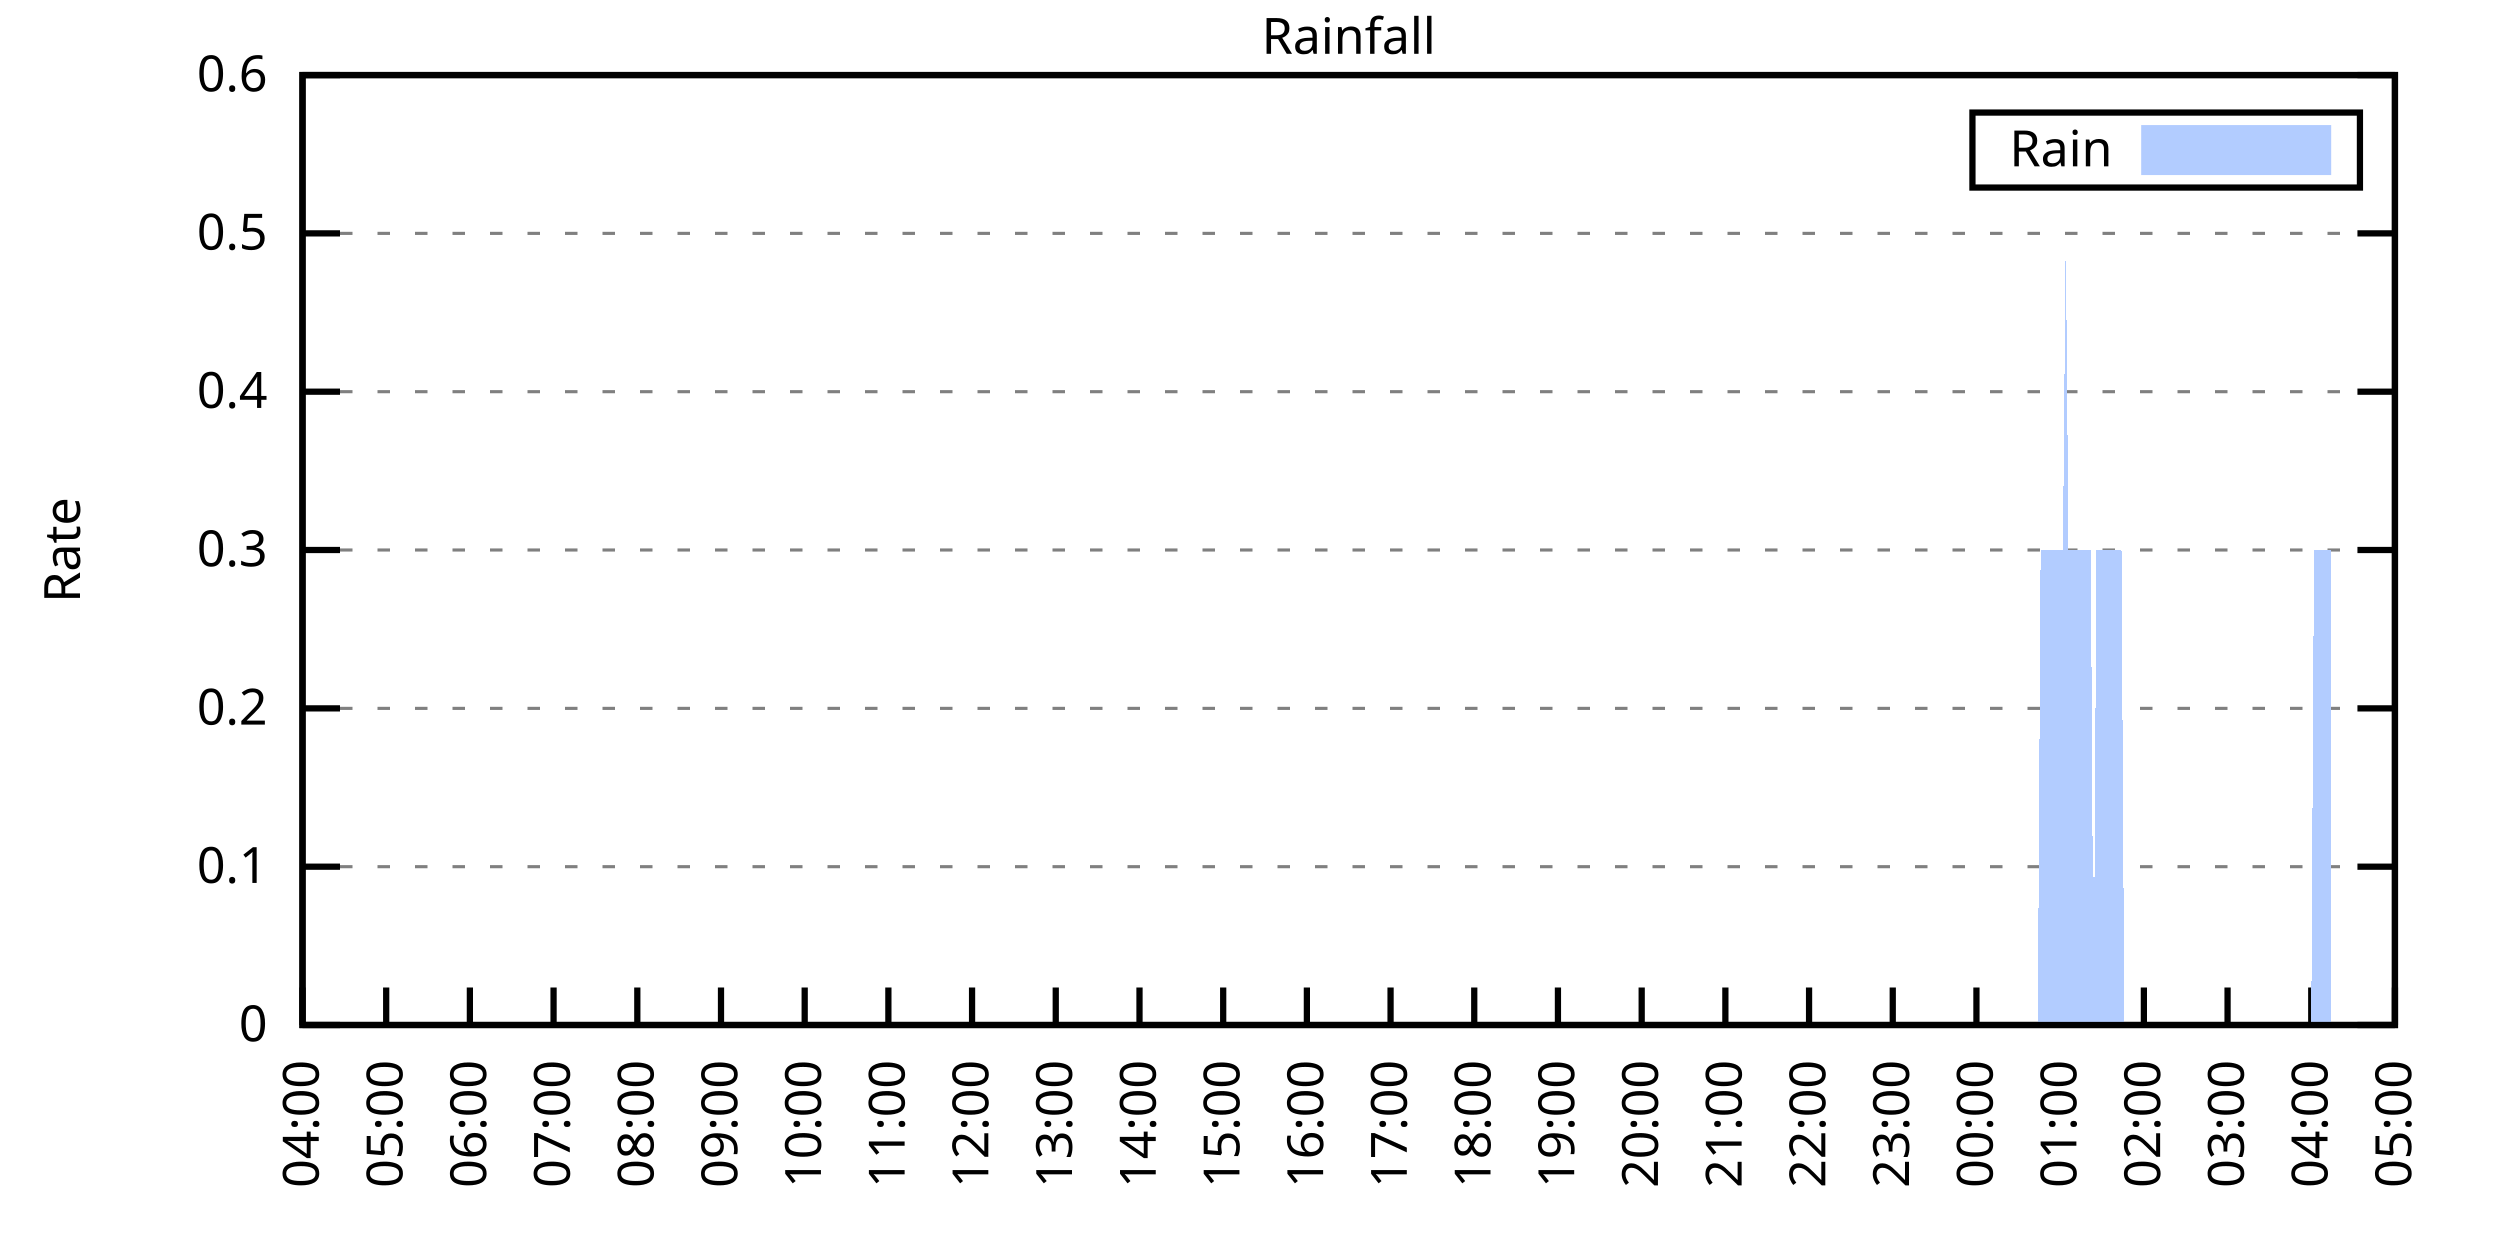
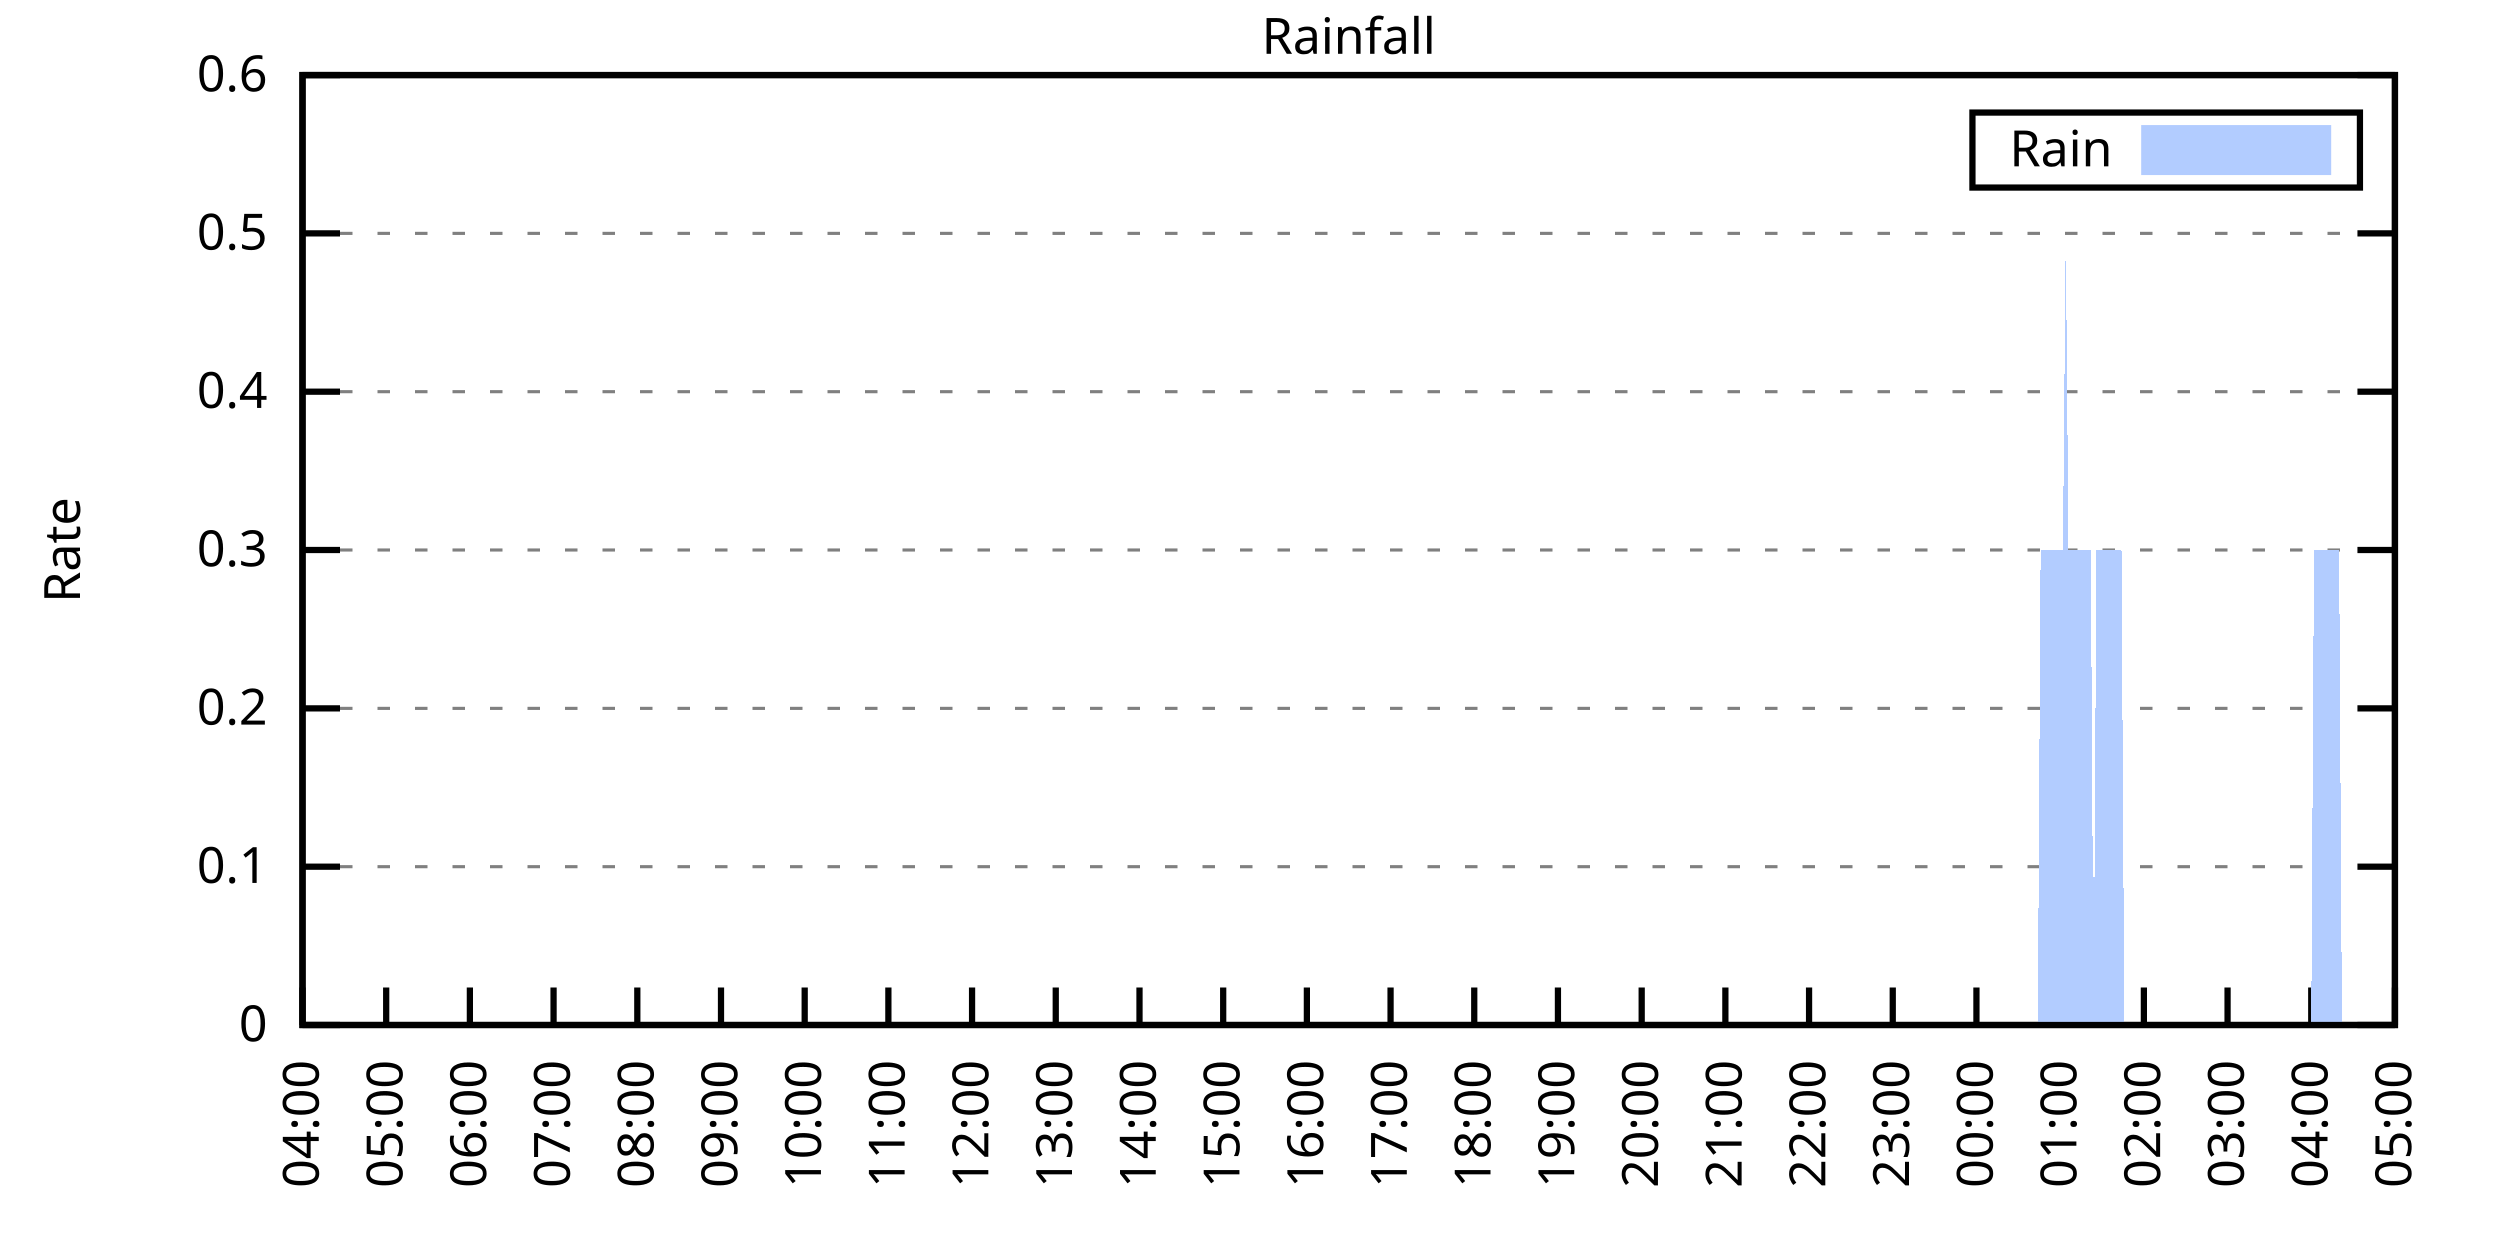
<svg xmlns="http://www.w3.org/2000/svg" xmlns:xlink="http://www.w3.org/1999/xlink" width="400" height="200" viewBox="0 0 400 200">
  <g id="gnuplot_canvas">
    <rect x="0" y="0" width="400" height="200" fill="none" />
    <defs>
      <circle id="gpDot" r="0.5" stroke-width="0.5" stroke="currentColor" />
      <path id="gpPt0" stroke-width="0.333" stroke="currentColor" d="M-1,0 h2 M0,-1 v2" />
      <path id="gpPt1" stroke-width="0.333" stroke="currentColor" d="M-1,-1 L1,1 M1,-1 L-1,1" />
      <path id="gpPt2" stroke-width="0.333" stroke="currentColor" d="M-1,0 L1,0 M0,-1 L0,1 M-1,-1 L1,1 M-1,1 L1,-1" />
      <rect id="gpPt3" stroke-width="0.333" stroke="currentColor" x="-1" y="-1" width="2" height="2" />
      <rect id="gpPt4" stroke-width="0.333" stroke="currentColor" fill="currentColor" x="-1" y="-1" width="2" height="2" />
      <circle id="gpPt5" stroke-width="0.333" stroke="currentColor" cx="0" cy="0" r="1" />
      <use xlink:href="#gpPt5" id="gpPt6" fill="currentColor" stroke="none" />
      <path id="gpPt7" stroke-width="0.333" stroke="currentColor" d="M0,-1.33 L-1.33,0.67 L1.33,0.67 z" />
      <use xlink:href="#gpPt7" id="gpPt8" fill="currentColor" stroke="none" />
      <use xlink:href="#gpPt7" id="gpPt9" stroke="currentColor" transform="rotate(180)" />
      <use xlink:href="#gpPt9" id="gpPt10" fill="currentColor" stroke="none" />
      <use xlink:href="#gpPt3" id="gpPt11" stroke="currentColor" transform="rotate(45)" />
      <use xlink:href="#gpPt11" id="gpPt12" fill="currentColor" stroke="none" />
      <path id="gpPt13" stroke-width="0.333" stroke="currentColor" d="M0,1.330 L1.265,0.411 L0.782,-1.067 L-0.782,-1.076 L-1.265,0.411 z" />
      <use xlink:href="#gpPt13" id="gpPt14" fill="currentColor" stroke="none" />
      <filter id="textbox" filterUnits="objectBoundingBox" x="0" y="0" height="1" width="1">
        <feFlood flood-color="white" flood-opacity="1" result="bgnd" />
        <feComposite in="SourceGraphic" in2="bgnd" operator="atop" />
      </filter>
      <filter id="greybox" filterUnits="objectBoundingBox" x="0" y="0" height="1" width="1">
        <feFlood flood-color="lightgrey" flood-opacity="1" result="grey" />
        <feComposite in="SourceGraphic" in2="grey" operator="atop" />
      </filter>
    </defs>
    <g fill="none" color="white" stroke="currentColor" stroke-width="1.00" stroke-linecap="butt" stroke-linejoin="miter">
</g>
    <g fill="none" color="black" stroke="currentColor" stroke-width="1.00" stroke-linecap="butt" stroke-linejoin="miter">
      <g stroke="none" shape-rendering="crispEdges">
        <polygon fill="rgb(255, 255, 255)" points="48.40,164.00 383.18,164.00 383.18,12.02 48.40,12.02 " />
      </g>
    </g>
    <g fill="none" color="black" stroke="currentColor" stroke-width="1.00" stroke-linecap="butt" stroke-linejoin="miter">
</g>
    <g fill="none" color="black" stroke="black" stroke-width="0.50" stroke-linecap="butt" stroke-linejoin="miter">
</g>
    <g fill="none" color="gray" stroke="currentColor" stroke-width="0.50" stroke-linecap="butt" stroke-linejoin="miter">
      <path stroke="gray" stroke-dasharray="2,4" class="gridline" d="M48.40,164.00 L383.19,164.00  " />
    </g>
    <g fill="none" color="gray" stroke="gray" stroke-width="1.00" stroke-linecap="butt" stroke-linejoin="miter">
</g>
    <g fill="none" color="black" stroke="currentColor" stroke-width="1.00" stroke-linecap="butt" stroke-linejoin="miter">
      <path stroke="black" d="M48.40,164.00 L54.40,164.00 M383.19,164.00 L377.19,164.00  " />
      <g transform="translate(42.80,166.60)" stroke="none" fill="black" font-family="Sans" font-size="8.00" text-anchor="end">
        <text>
          <tspan font-family="Sans"> 0</tspan>
        </text>
      </g>
    </g>
    <g fill="none" color="black" stroke="currentColor" stroke-width="1.00" stroke-linecap="butt" stroke-linejoin="miter">
</g>
    <g fill="none" color="black" stroke="black" stroke-width="0.50" stroke-linecap="butt" stroke-linejoin="miter">
</g>
    <g fill="none" color="gray" stroke="currentColor" stroke-width="0.50" stroke-linecap="butt" stroke-linejoin="miter">
      <path stroke="gray" stroke-dasharray="2,4" class="gridline" d="M48.40,138.67 L383.19,138.67  " />
    </g>
    <g fill="none" color="gray" stroke="gray" stroke-width="1.00" stroke-linecap="butt" stroke-linejoin="miter">
</g>
    <g fill="none" color="black" stroke="currentColor" stroke-width="1.00" stroke-linecap="butt" stroke-linejoin="miter">
      <path stroke="black" d="M48.40,138.67 L54.40,138.67 M383.19,138.67 L377.19,138.67  " />
      <g transform="translate(42.80,141.27)" stroke="none" fill="black" font-family="Sans" font-size="8.00" text-anchor="end">
        <text>
          <tspan font-family="Sans"> 0.1</tspan>
        </text>
      </g>
    </g>
    <g fill="none" color="black" stroke="currentColor" stroke-width="1.00" stroke-linecap="butt" stroke-linejoin="miter">
</g>
    <g fill="none" color="black" stroke="black" stroke-width="0.50" stroke-linecap="butt" stroke-linejoin="miter">
</g>
    <g fill="none" color="gray" stroke="currentColor" stroke-width="0.50" stroke-linecap="butt" stroke-linejoin="miter">
      <path stroke="gray" stroke-dasharray="2,4" class="gridline" d="M48.40,113.34 L383.19,113.34  " />
    </g>
    <g fill="none" color="gray" stroke="gray" stroke-width="1.00" stroke-linecap="butt" stroke-linejoin="miter">
</g>
    <g fill="none" color="black" stroke="currentColor" stroke-width="1.00" stroke-linecap="butt" stroke-linejoin="miter">
      <path stroke="black" d="M48.40,113.34 L54.40,113.34 M383.19,113.34 L377.19,113.34  " />
      <g transform="translate(42.80,115.94)" stroke="none" fill="black" font-family="Sans" font-size="8.00" text-anchor="end">
        <text>
          <tspan font-family="Sans"> 0.2</tspan>
        </text>
      </g>
    </g>
    <g fill="none" color="black" stroke="currentColor" stroke-width="1.00" stroke-linecap="butt" stroke-linejoin="miter">
</g>
    <g fill="none" color="black" stroke="black" stroke-width="0.50" stroke-linecap="butt" stroke-linejoin="miter">
</g>
    <g fill="none" color="gray" stroke="currentColor" stroke-width="0.50" stroke-linecap="butt" stroke-linejoin="miter">
      <path stroke="gray" stroke-dasharray="2,4" class="gridline" d="M48.40,88.00 L383.19,88.00  " />
    </g>
    <g fill="none" color="gray" stroke="gray" stroke-width="1.00" stroke-linecap="butt" stroke-linejoin="miter">
</g>
    <g fill="none" color="black" stroke="currentColor" stroke-width="1.00" stroke-linecap="butt" stroke-linejoin="miter">
      <path stroke="black" d="M48.40,88.00 L54.40,88.00 M383.19,88.00 L377.19,88.00  " />
      <g transform="translate(42.80,90.60)" stroke="none" fill="black" font-family="Sans" font-size="8.00" text-anchor="end">
        <text>
          <tspan font-family="Sans"> 0.3</tspan>
        </text>
      </g>
    </g>
    <g fill="none" color="black" stroke="currentColor" stroke-width="1.00" stroke-linecap="butt" stroke-linejoin="miter">
</g>
    <g fill="none" color="black" stroke="black" stroke-width="0.50" stroke-linecap="butt" stroke-linejoin="miter">
</g>
    <g fill="none" color="gray" stroke="currentColor" stroke-width="0.50" stroke-linecap="butt" stroke-linejoin="miter">
      <path stroke="gray" stroke-dasharray="2,4" class="gridline" d="M48.40,62.67 L383.19,62.67  " />
    </g>
    <g fill="none" color="gray" stroke="gray" stroke-width="1.00" stroke-linecap="butt" stroke-linejoin="miter">
</g>
    <g fill="none" color="black" stroke="currentColor" stroke-width="1.00" stroke-linecap="butt" stroke-linejoin="miter">
      <path stroke="black" d="M48.40,62.67 L54.40,62.67 M383.19,62.67 L377.19,62.67  " />
      <g transform="translate(42.80,65.27)" stroke="none" fill="black" font-family="Sans" font-size="8.00" text-anchor="end">
        <text>
          <tspan font-family="Sans"> 0.4</tspan>
        </text>
      </g>
    </g>
    <g fill="none" color="black" stroke="currentColor" stroke-width="1.00" stroke-linecap="butt" stroke-linejoin="miter">
</g>
    <g fill="none" color="black" stroke="black" stroke-width="0.50" stroke-linecap="butt" stroke-linejoin="miter">
</g>
    <g fill="none" color="gray" stroke="currentColor" stroke-width="0.50" stroke-linecap="butt" stroke-linejoin="miter">
      <path stroke="gray" stroke-dasharray="2,4" class="gridline" d="M48.40,37.34 L383.19,37.34  " />
    </g>
    <g fill="none" color="gray" stroke="gray" stroke-width="1.00" stroke-linecap="butt" stroke-linejoin="miter">
</g>
    <g fill="none" color="black" stroke="currentColor" stroke-width="1.00" stroke-linecap="butt" stroke-linejoin="miter">
      <path stroke="black" d="M48.40,37.34 L54.40,37.34 M383.19,37.34 L377.19,37.34  " />
      <g transform="translate(42.80,39.94)" stroke="none" fill="black" font-family="Sans" font-size="8.00" text-anchor="end">
        <text>
          <tspan font-family="Sans"> 0.5</tspan>
        </text>
      </g>
    </g>
    <g fill="none" color="black" stroke="currentColor" stroke-width="1.00" stroke-linecap="butt" stroke-linejoin="miter">
</g>
    <g fill="none" color="black" stroke="black" stroke-width="0.50" stroke-linecap="butt" stroke-linejoin="miter">
</g>
    <g fill="none" color="gray" stroke="currentColor" stroke-width="0.50" stroke-linecap="butt" stroke-linejoin="miter">
      <path stroke="gray" stroke-dasharray="2,4" class="gridline" d="M48.40,12.01 L383.19,12.01  " />
    </g>
    <g fill="none" color="gray" stroke="gray" stroke-width="1.00" stroke-linecap="butt" stroke-linejoin="miter">
</g>
    <g fill="none" color="black" stroke="currentColor" stroke-width="1.00" stroke-linecap="butt" stroke-linejoin="miter">
      <path stroke="black" d="M48.40,12.01 L54.40,12.01 M383.19,12.01 L377.19,12.01  " />
      <g transform="translate(42.80,14.61)" stroke="none" fill="black" font-family="Sans" font-size="8.00" text-anchor="end">
        <text>
          <tspan font-family="Sans"> 0.6</tspan>
        </text>
      </g>
    </g>
    <g fill="none" color="black" stroke="currentColor" stroke-width="1.00" stroke-linecap="butt" stroke-linejoin="miter">
      <path stroke="black" d="M48.40,164.00 L48.40,158.00  " />
      <g transform="translate(51.00,169.60) rotate(270.00)" stroke="none" fill="black" font-family="Sans" font-size="8.00" text-anchor="end">
        <text>
          <tspan font-family="Sans">04:00</tspan>
        </text>
      </g>
    </g>
    <g fill="none" color="black" stroke="currentColor" stroke-width="1.00" stroke-linecap="butt" stroke-linejoin="miter">
      <path stroke="black" d="M61.79,164.00 L61.79,158.00  " />
      <g transform="translate(64.39,169.60) rotate(270.00)" stroke="none" fill="black" font-family="Sans" font-size="8.00" text-anchor="end">
        <text>
          <tspan font-family="Sans">05:00</tspan>
        </text>
      </g>
    </g>
    <g fill="none" color="black" stroke="currentColor" stroke-width="1.00" stroke-linecap="butt" stroke-linejoin="miter">
      <path stroke="black" d="M75.18,164.00 L75.18,158.00  " />
      <g transform="translate(77.78,169.60) rotate(270.00)" stroke="none" fill="black" font-family="Sans" font-size="8.00" text-anchor="end">
        <text>
          <tspan font-family="Sans">06:00</tspan>
        </text>
      </g>
    </g>
    <g fill="none" color="black" stroke="currentColor" stroke-width="1.00" stroke-linecap="butt" stroke-linejoin="miter">
      <path stroke="black" d="M88.57,164.00 L88.57,158.00  " />
      <g transform="translate(91.17,169.60) rotate(270.00)" stroke="none" fill="black" font-family="Sans" font-size="8.00" text-anchor="end">
        <text>
          <tspan font-family="Sans">07:00</tspan>
        </text>
      </g>
    </g>
    <g fill="none" color="black" stroke="currentColor" stroke-width="1.00" stroke-linecap="butt" stroke-linejoin="miter">
      <path stroke="black" d="M101.97,164.00 L101.97,158.00  " />
      <g transform="translate(104.57,169.60) rotate(270.00)" stroke="none" fill="black" font-family="Sans" font-size="8.00" text-anchor="end">
        <text>
          <tspan font-family="Sans">08:00</tspan>
        </text>
      </g>
    </g>
    <g fill="none" color="black" stroke="currentColor" stroke-width="1.00" stroke-linecap="butt" stroke-linejoin="miter">
      <path stroke="black" d="M115.36,164.00 L115.36,158.00  " />
      <g transform="translate(117.96,169.60) rotate(270.00)" stroke="none" fill="black" font-family="Sans" font-size="8.00" text-anchor="end">
        <text>
          <tspan font-family="Sans">09:00</tspan>
        </text>
      </g>
    </g>
    <g fill="none" color="black" stroke="currentColor" stroke-width="1.00" stroke-linecap="butt" stroke-linejoin="miter">
      <path stroke="black" d="M128.75,164.00 L128.75,158.00  " />
      <g transform="translate(131.35,169.60) rotate(270.00)" stroke="none" fill="black" font-family="Sans" font-size="8.00" text-anchor="end">
        <text>
          <tspan font-family="Sans">10:00</tspan>
        </text>
      </g>
    </g>
    <g fill="none" color="black" stroke="currentColor" stroke-width="1.00" stroke-linecap="butt" stroke-linejoin="miter">
      <path stroke="black" d="M142.14,164.00 L142.14,158.00  " />
      <g transform="translate(144.74,169.60) rotate(270.00)" stroke="none" fill="black" font-family="Sans" font-size="8.00" text-anchor="end">
        <text>
          <tspan font-family="Sans">11:00</tspan>
        </text>
      </g>
    </g>
    <g fill="none" color="black" stroke="currentColor" stroke-width="1.00" stroke-linecap="butt" stroke-linejoin="miter">
      <path stroke="black" d="M155.53,164.00 L155.53,158.00  " />
      <g transform="translate(158.13,169.60) rotate(270.00)" stroke="none" fill="black" font-family="Sans" font-size="8.00" text-anchor="end">
        <text>
          <tspan font-family="Sans">12:00</tspan>
        </text>
      </g>
    </g>
    <g fill="none" color="black" stroke="currentColor" stroke-width="1.00" stroke-linecap="butt" stroke-linejoin="miter">
      <path stroke="black" d="M168.92,164.00 L168.92,158.00  " />
      <g transform="translate(171.52,169.60) rotate(270.00)" stroke="none" fill="black" font-family="Sans" font-size="8.00" text-anchor="end">
        <text>
          <tspan font-family="Sans">13:00</tspan>
        </text>
      </g>
    </g>
    <g fill="none" color="black" stroke="currentColor" stroke-width="1.00" stroke-linecap="butt" stroke-linejoin="miter">
      <path stroke="black" d="M182.32,164.00 L182.32,158.00  " />
      <g transform="translate(184.92,169.60) rotate(270.00)" stroke="none" fill="black" font-family="Sans" font-size="8.00" text-anchor="end">
        <text>
          <tspan font-family="Sans">14:00</tspan>
        </text>
      </g>
    </g>
    <g fill="none" color="black" stroke="currentColor" stroke-width="1.00" stroke-linecap="butt" stroke-linejoin="miter">
      <path stroke="black" d="M195.71,164.00 L195.71,158.00  " />
      <g transform="translate(198.31,169.60) rotate(270.00)" stroke="none" fill="black" font-family="Sans" font-size="8.00" text-anchor="end">
        <text>
          <tspan font-family="Sans">15:00</tspan>
        </text>
      </g>
    </g>
    <g fill="none" color="black" stroke="currentColor" stroke-width="1.00" stroke-linecap="butt" stroke-linejoin="miter">
      <path stroke="black" d="M209.10,164.00 L209.10,158.00  " />
      <g transform="translate(211.70,169.60) rotate(270.00)" stroke="none" fill="black" font-family="Sans" font-size="8.00" text-anchor="end">
        <text>
          <tspan font-family="Sans">16:00</tspan>
        </text>
      </g>
    </g>
    <g fill="none" color="black" stroke="currentColor" stroke-width="1.00" stroke-linecap="butt" stroke-linejoin="miter">
      <path stroke="black" d="M222.49,164.00 L222.49,158.00  " />
      <g transform="translate(225.09,169.60) rotate(270.00)" stroke="none" fill="black" font-family="Sans" font-size="8.00" text-anchor="end">
        <text>
          <tspan font-family="Sans">17:00</tspan>
        </text>
      </g>
    </g>
    <g fill="none" color="black" stroke="currentColor" stroke-width="1.00" stroke-linecap="butt" stroke-linejoin="miter">
      <path stroke="black" d="M235.88,164.00 L235.88,158.00  " />
      <g transform="translate(238.48,169.60) rotate(270.00)" stroke="none" fill="black" font-family="Sans" font-size="8.00" text-anchor="end">
        <text>
          <tspan font-family="Sans">18:00</tspan>
        </text>
      </g>
    </g>
    <g fill="none" color="black" stroke="currentColor" stroke-width="1.00" stroke-linecap="butt" stroke-linejoin="miter">
      <path stroke="black" d="M249.27,164.00 L249.27,158.00  " />
      <g transform="translate(251.87,169.60) rotate(270.00)" stroke="none" fill="black" font-family="Sans" font-size="8.00" text-anchor="end">
        <text>
          <tspan font-family="Sans">19:00</tspan>
        </text>
      </g>
    </g>
    <g fill="none" color="black" stroke="currentColor" stroke-width="1.00" stroke-linecap="butt" stroke-linejoin="miter">
      <path stroke="black" d="M262.67,164.00 L262.67,158.00  " />
      <g transform="translate(265.27,169.60) rotate(270.00)" stroke="none" fill="black" font-family="Sans" font-size="8.00" text-anchor="end">
        <text>
          <tspan font-family="Sans">20:00</tspan>
        </text>
      </g>
    </g>
    <g fill="none" color="black" stroke="currentColor" stroke-width="1.00" stroke-linecap="butt" stroke-linejoin="miter">
      <path stroke="black" d="M276.06,164.00 L276.06,158.00  " />
      <g transform="translate(278.66,169.60) rotate(270.00)" stroke="none" fill="black" font-family="Sans" font-size="8.00" text-anchor="end">
        <text>
          <tspan font-family="Sans">21:00</tspan>
        </text>
      </g>
    </g>
    <g fill="none" color="black" stroke="currentColor" stroke-width="1.00" stroke-linecap="butt" stroke-linejoin="miter">
      <path stroke="black" d="M289.45,164.00 L289.45,158.00  " />
      <g transform="translate(292.05,169.60) rotate(270.00)" stroke="none" fill="black" font-family="Sans" font-size="8.00" text-anchor="end">
        <text>
          <tspan font-family="Sans">22:00</tspan>
        </text>
      </g>
    </g>
    <g fill="none" color="black" stroke="currentColor" stroke-width="1.00" stroke-linecap="butt" stroke-linejoin="miter">
      <path stroke="black" d="M302.84,164.00 L302.84,158.00  " />
      <g transform="translate(305.44,169.60) rotate(270.00)" stroke="none" fill="black" font-family="Sans" font-size="8.00" text-anchor="end">
        <text>
          <tspan font-family="Sans">23:00</tspan>
        </text>
      </g>
    </g>
    <g fill="none" color="black" stroke="currentColor" stroke-width="1.00" stroke-linecap="butt" stroke-linejoin="miter">
      <path stroke="black" d="M316.23,164.00 L316.23,158.00  " />
      <g transform="translate(318.83,169.60) rotate(270.00)" stroke="none" fill="black" font-family="Sans" font-size="8.00" text-anchor="end">
        <text>
          <tspan font-family="Sans">00:00</tspan>
        </text>
      </g>
    </g>
    <g fill="none" color="black" stroke="currentColor" stroke-width="1.00" stroke-linecap="butt" stroke-linejoin="miter">
      <path stroke="black" d="M329.62,164.00 L329.62,158.00  " />
      <g transform="translate(332.22,169.60) rotate(270.00)" stroke="none" fill="black" font-family="Sans" font-size="8.00" text-anchor="end">
        <text>
          <tspan font-family="Sans">01:00</tspan>
        </text>
      </g>
    </g>
    <g fill="none" color="black" stroke="currentColor" stroke-width="1.00" stroke-linecap="butt" stroke-linejoin="miter">
      <path stroke="black" d="M343.02,164.00 L343.02,158.00  " />
      <g transform="translate(345.62,169.60) rotate(270.00)" stroke="none" fill="black" font-family="Sans" font-size="8.00" text-anchor="end">
        <text>
          <tspan font-family="Sans">02:00</tspan>
        </text>
      </g>
    </g>
    <g fill="none" color="black" stroke="currentColor" stroke-width="1.00" stroke-linecap="butt" stroke-linejoin="miter">
      <path stroke="black" d="M356.41,164.00 L356.41,158.00  " />
      <g transform="translate(359.01,169.60) rotate(270.00)" stroke="none" fill="black" font-family="Sans" font-size="8.00" text-anchor="end">
        <text>
          <tspan font-family="Sans">03:00</tspan>
        </text>
      </g>
    </g>
    <g fill="none" color="black" stroke="currentColor" stroke-width="1.00" stroke-linecap="butt" stroke-linejoin="miter">
      <path stroke="black" d="M369.80,164.00 L369.80,158.00  " />
      <g transform="translate(372.40,169.60) rotate(270.00)" stroke="none" fill="black" font-family="Sans" font-size="8.00" text-anchor="end">
        <text>
          <tspan font-family="Sans">04:00</tspan>
        </text>
      </g>
    </g>
    <g fill="none" color="black" stroke="currentColor" stroke-width="1.00" stroke-linecap="butt" stroke-linejoin="miter">
      <path stroke="black" d="M383.19,164.00 L383.19,158.00  " />
      <g transform="translate(385.79,169.60) rotate(270.00)" stroke="none" fill="black" font-family="Sans" font-size="8.00" text-anchor="end">
        <text>
          <tspan font-family="Sans">05:00</tspan>
        </text>
      </g>
    </g>
    <g fill="none" color="black" stroke="currentColor" stroke-width="1.00" stroke-linecap="butt" stroke-linejoin="miter">
</g>
    <g fill="none" color="black" stroke="currentColor" stroke-width="1.00" stroke-linecap="butt" stroke-linejoin="miter">
      <path stroke="black" d="M48.40,12.01 L48.40,164.00 L383.19,164.00 L383.19,12.01 L48.40,12.01 Z  " />
    </g>
    <g fill="none" color="black" stroke="currentColor" stroke-width="1.00" stroke-linecap="butt" stroke-linejoin="miter">
</g>
    <g fill="none" color="black" stroke="currentColor" stroke-width="1.00" stroke-linecap="butt" stroke-linejoin="miter">
      <path stroke="black" d="M315.59,30.01 L315.59,18.01 L377.59,18.01 L377.59,30.01 L315.59,30.01 Z  " />
    </g>
    <g id="Rainfall_plot_1">
      <g fill="none" color="white" stroke="black" stroke-width="2.00" stroke-linecap="butt" stroke-linejoin="miter">
</g>
      <g fill="none" color="black" stroke="currentColor" stroke-width="2.00" stroke-linecap="butt" stroke-linejoin="miter">
        <g transform="translate(337.99,26.61)" stroke="none" fill="black" font-family="Sans" font-size="8.00" text-anchor="end">
          <text>
            <tspan font-family="Sans">Rain</tspan>
          </text>
        </g>
      </g>
      <g fill="none" color="black" stroke="currentColor" stroke-width="2.00" stroke-linecap="butt" stroke-linejoin="miter">
        <g stroke="none" shape-rendering="crispEdges">
          <polygon fill="rgb(178, 204, 255)" points="343.59,27.01 371.99,27.01 371.99,21.01 343.59,21.01 " />
        </g>
        <path stroke="rgb(178, 204, 255)" d="M343.59,27.01 L371.99,27.01 L371.99,21.01 L343.59,21.01 L343.59,27.01 Z  " />
      </g>
      <g fill="none" color="black" stroke="currentColor" stroke-width="2.00" stroke-linecap="butt" stroke-linejoin="miter">
        <g stroke="none" shape-rendering="crispEdges">
-           <polygon fill="rgb(178, 204, 255)" points="51.97,164.00 52.42,164.00 52.86,164.00 53.31,164.00 53.76,164.00 54.20,164.00 54.65,164.00 55.10,164.00 55.54,164.00 55.99,164.00 56.43,164.00 56.88,164.00 57.33,164.00 57.77,164.00 58.22,164.00 58.67,164.00 59.11,164.00 59.56,164.00 60.01,164.00 60.45,164.00 60.90,164.00 61.35,164.00 61.79,164.00 62.24,164.00 62.68,164.00 63.13,164.00 63.58,164.00 64.02,164.00 64.47,164.00 64.92,164.00 65.36,164.00 65.81,164.00 66.26,164.00 66.70,164.00 67.15,164.00 67.59,164.00 68.04,164.00 68.49,164.00 68.93,164.00 69.38,164.00 69.83,164.00 70.27,164.00 70.72,164.00 71.17,164.00 71.61,164.00 72.06,164.00 72.50,164.00 72.95,164.00 73.40,164.00 73.84,164.00 74.29,164.00 74.74,164.00 75.18,164.00 75.63,164.00 76.08,164.00 76.52,164.00 76.97,164.00 77.42,164.00 77.86,164.00 78.31,164.00 78.75,164.00 79.20,164.00 79.65,164.00 80.09,164.00 80.54,164.00 80.99,164.00 81.43,164.00 81.88,164.00 82.33,164.00 82.77,164.00 83.22,164.00 83.66,164.00 84.11,164.00 84.56,164.00 85.00,164.00 85.45,164.00 85.90,164.00 86.34,164.00 86.79,164.00 87.24,164.00 87.68,164.00 88.13,164.00 88.57,164.00 89.02,164.00 89.47,164.00 89.91,164.00 90.36,164.00 90.81,164.00 91.25,164.00 91.70,164.00 92.15,164.00 92.59,164.00 93.04,164.00 93.49,164.00 93.93,164.00 94.38,164.00 94.82,164.00 95.27,164.00 95.72,164.00 96.16,164.00 96.61,164.00 97.06,164.00 97.50,164.00 97.95,164.00 98.40,164.00 98.84,164.00 99.29,164.00 99.73,164.00 100.18,164.00 100.63,164.00 101.07,164.00 101.52,164.00 101.97,164.00 102.41,164.00 102.86,164.00 103.31,164.00 103.75,164.00 104.20,164.00 104.64,164.00 105.09,164.00 105.54,164.00 105.98,164.00 106.43,164.00 106.88,164.00 107.32,164.00 107.77,164.00 108.22,164.00 108.66,164.00 109.11,164.00 109.55,164.00 110.00,164.00 110.45,164.00 110.89,164.00 111.34,164.00 111.79,164.00 112.23,164.00 112.68,164.00 113.13,164.00 113.57,164.00 114.02,164.00 114.47,164.00 114.91,164.00 115.36,164.00 115.80,164.00 116.25,164.00 116.70,164.00 117.14,164.00 117.59,164.00 118.04,164.00 118.48,164.00 118.93,164.00 119.38,164.00 119.82,164.00 120.27,164.00 120.71,164.00 121.16,164.00 121.61,164.00 122.05,164.00 122.50,164.00 122.95,164.00 123.39,164.00 123.84,164.00 124.29,164.00 124.73,164.00 125.18,164.00 125.62,164.00 126.07,164.00 126.52,164.00 126.96,164.00 127.41,164.00 127.86,164.00 128.30,164.00 128.75,164.00 129.20,164.00 129.64,164.00 130.09,164.00 130.54,164.00 130.98,164.00 131.43,164.00 131.87,164.00 132.32,164.00 132.77,164.00 133.21,164.00 133.66,164.00 134.11,164.00 134.55,164.00 135.00,164.00 135.45,164.00 135.89,164.00 136.34,164.00 136.78,164.00 137.23,164.00 137.68,164.00 138.12,164.00 138.57,164.00 139.02,164.00 139.46,164.00 139.91,164.00 140.36,164.00 140.80,164.00 141.25,164.00 141.69,164.00 142.14,164.00 142.59,164.00 143.03,164.00 143.48,164.00 143.93,164.00 144.37,164.00 144.82,164.00 145.27,164.00 145.71,164.00 146.16,164.00 146.61,164.00 147.05,164.00 147.50,164.00 147.94,164.00 148.39,164.00 148.84,164.00 149.28,164.00 149.73,164.00 150.18,164.00 150.62,164.00 151.07,164.00 151.52,164.00 151.96,164.00 152.41,164.00 152.85,164.00 153.30,164.00 153.75,164.00 154.19,164.00 154.64,164.00 155.09,164.00 155.53,164.00 155.98,164.00 156.43,164.00 156.87,164.00 157.32,164.00 157.76,164.00 158.21,164.00 158.66,164.00 159.10,164.00 159.55,164.00 160.00,164.00 160.44,164.00 160.89,164.00 161.34,164.00 161.78,164.00 162.23,164.00 162.67,164.00 163.12,164.00 163.57,164.00 164.01,164.00 164.46,164.00 164.91,164.00 165.35,164.00 165.80,164.00 166.25,164.00 166.69,164.00 167.14,164.00 167.59,164.00 168.03,164.00 168.48,164.00 168.92,164.00 169.37,164.00 169.82,164.00 170.26,164.00 170.71,164.00 171.16,164.00 171.60,164.00 172.05,164.00 172.50,164.00 172.94,164.00 173.39,164.00 173.83,164.00 174.28,164.00 174.73,164.00 175.17,164.00 175.62,164.00 176.07,164.00 176.51,164.00 176.96,164.00 177.41,164.00 177.85,164.00 178.30,164.00 178.74,164.00 179.19,164.00 179.64,164.00 180.08,164.00 180.53,164.00 180.98,164.00 181.42,164.00 181.87,164.00 182.32,164.00 182.76,164.00 183.21,164.00 183.66,164.00 184.10,164.00 184.55,164.00 184.99,164.00 185.44,164.00 185.89,164.00 186.33,164.00 186.78,164.00 187.23,164.00 187.67,164.00 188.12,164.00 188.57,164.00 189.01,164.00 189.46,164.00 189.90,164.00 190.35,164.00 190.80,164.00 191.24,164.00 191.69,164.00 192.14,164.00 192.58,164.00 193.03,164.00 193.48,164.00 193.92,164.00 194.37,164.00 194.81,164.00 195.26,164.00 195.71,164.00 196.15,164.00 196.60,164.00 197.05,164.00 197.49,164.00 197.94,164.00 198.39,164.00 198.83,164.00 199.28,164.00 199.73,164.00 200.17,164.00 200.62,164.00 201.06,164.00 201.51,164.00 201.96,164.00 202.40,164.00 202.85,164.00 203.30,164.00 203.74,164.00 204.19,164.00 204.64,164.00 205.08,164.00 205.53,164.00 205.97,164.00 206.42,164.00 206.87,164.00 207.31,164.00 207.76,164.00 208.21,164.00 208.65,164.00 209.10,164.00 209.55,164.00 209.99,164.00 210.44,164.00 210.88,164.00 211.33,164.00 211.78,164.00 212.22,164.00 212.67,164.00 213.12,164.00 213.56,164.00 214.01,164.00 214.46,164.00 214.90,164.00 215.35,164.00 215.80,164.00 216.24,164.00 216.69,164.00 217.13,164.00 217.58,164.00 218.03,164.00 218.47,164.00 218.92,164.00 219.37,164.00 219.81,164.00 220.26,164.00 220.71,164.00 221.15,164.00 221.60,164.00 222.04,164.00 222.49,164.00 222.94,164.00 223.38,164.00 223.83,164.00 224.28,164.00 224.72,164.00 225.17,164.00 225.62,164.00 226.06,164.00 226.51,164.00 226.95,164.00 227.40,164.00 227.85,164.00 228.29,164.00 228.74,164.00 229.19,164.00 229.63,164.00 230.08,164.00 230.53,164.00 230.97,164.00 231.42,164.00 231.86,164.00 232.31,164.00 232.76,164.00 233.20,164.00 233.65,164.00 234.10,164.00 234.54,164.00 234.99,164.00 235.44,164.00 235.88,164.00 236.33,164.00 236.78,164.00 237.22,164.00 237.67,164.00 238.11,164.00 238.56,164.00 239.01,164.00 239.45,164.00 239.90,164.00 240.35,164.00 240.79,164.00 241.24,164.00 241.69,164.00 242.13,164.00 242.58,164.00 243.02,164.00 243.47,164.00 243.92,164.00 244.36,164.00 244.81,164.00 245.26,164.00 245.70,164.00 246.15,164.00 246.60,164.00 247.04,164.00 247.49,164.00 247.93,164.00 248.38,164.00 248.83,164.00 249.27,164.00 249.72,164.00 250.17,164.00 250.61,164.00 251.06,164.00 251.51,164.00 251.95,164.00 252.40,164.00 252.85,164.00 253.29,164.00 253.74,164.00 254.18,164.00 254.63,164.00 255.08,164.00 255.52,164.00 255.97,164.00 256.42,164.00 256.86,164.00 257.31,164.00 257.76,164.00 258.20,164.00 258.65,164.00 259.09,164.00 259.54,164.00 259.99,164.00 260.43,164.00 260.88,164.00 261.33,164.00 261.77,164.00 262.22,164.00 262.67,164.00 263.11,164.00 263.56,164.00 264.00,164.00 264.45,164.00 264.90,164.00 265.34,164.00 265.79,164.00 266.24,164.00 266.68,164.00 267.13,164.00 267.58,164.00 268.02,164.00 268.47,164.00 268.92,164.00 269.36,164.00 269.81,164.00 270.25,164.00 270.70,164.00 271.15,164.00 271.59,164.00 272.04,164.00 272.49,164.00 272.93,164.00 273.38,164.00 273.83,164.00 274.27,164.00 274.72,164.00 275.16,164.00 275.61,164.00 276.06,164.00 276.50,164.00 276.95,164.00 277.40,164.00 277.84,164.00 278.29,164.00 278.74,164.00 279.18,164.00 279.63,164.00 280.07,164.00 280.52,164.00 280.97,164.00 281.41,164.00 281.86,164.00 282.31,164.00 282.75,164.00 283.20,164.00 283.65,164.00 284.09,164.00 284.54,164.00 284.98,164.00 285.43,164.00 285.88,164.00 286.32,164.00 286.77,164.00 287.22,164.00 287.66,164.00 288.11,164.00 288.56,164.00 289.00,164.00 289.45,164.00 289.90,164.00 290.34,164.00 290.79,164.00 291.23,164.00 291.68,164.00 292.13,164.00 292.57,164.00 293.02,164.00 293.47,164.00 293.91,164.00 294.36,164.00 294.81,164.00 295.25,164.00 295.70,164.00 296.14,164.00 296.59,164.00 297.04,164.00 297.48,164.00 297.93,164.00 298.38,164.00 298.82,164.00 299.27,164.00 299.72,164.00 300.16,164.00 300.61,164.00 301.05,164.00 301.50,164.00 301.95,164.00 302.39,164.00 302.84,164.00 303.29,164.00 303.73,164.00 304.18,164.00 304.63,164.00 305.07,164.00 305.52,164.00 305.97,164.00 306.41,164.00 306.86,164.00 307.30,164.00 307.75,164.00 308.20,164.00 308.64,164.00 309.09,164.00 309.54,164.00 309.98,164.00 310.43,164.00 310.88,164.00 311.32,164.00 311.77,164.00 312.21,164.00 312.66,164.00 313.11,164.00 313.55,164.00 314.00,164.00 314.45,164.00 314.89,164.00 315.34,164.00 315.79,164.00 316.23,164.00 316.68,164.00 317.12,164.00 317.57,164.00 318.02,164.00 318.46,164.00 318.91,164.00 319.36,164.00 319.80,164.00 320.25,164.00 320.70,164.00 321.14,164.00 321.59,164.00 322.04,164.00 322.48,164.00 322.93,164.00 323.37,164.00 323.82,164.00 324.27,164.00 324.71,164.00 325.16,164.00 325.61,164.00 326.05,164.00 326.50,88.00 326.95,88.00 327.39,88.00 327.84,88.00 328.28,88.00 328.73,88.00 329.18,88.00 329.62,88.00 330.07,88.00 330.52,37.34 330.96,88.00 331.41,88.00 331.86,88.00 332.30,88.00 332.75,88.00 333.19,88.00 333.64,88.00 334.09,88.00 334.53,88.00 334.98,164.00 335.43,88.00 335.87,88.00 336.32,88.00 336.77,88.00 337.21,88.00 337.66,88.00 338.10,88.00 338.55,88.00 339.00,88.00 339.44,88.00 339.89,164.00 340.34,164.00 340.78,164.00 341.23,164.00 341.68,164.00 342.12,164.00 342.57,164.00 343.02,164.00 343.46,164.00 343.91,164.00 344.35,164.00 344.80,164.00 345.25,164.00 345.69,164.00 346.14,164.00 346.59,164.00 347.03,164.00 347.48,164.00 347.93,164.00 348.37,164.00 348.82,164.00 349.26,164.00 349.71,164.00 350.16,164.00 350.60,164.00 351.05,164.00 351.50,164.00 351.94,164.00 352.39,164.00 352.84,164.00 353.28,164.00 353.73,164.00 354.17,164.00 354.62,164.00 355.07,164.00 355.51,164.00 355.96,164.00 356.41,164.00 356.85,164.00 357.30,164.00 357.75,164.00 358.19,164.00 358.64,164.00 359.09,164.00 359.53,164.00 359.98,164.00 360.42,164.00 360.87,164.00 361.32,164.00 361.76,164.00 362.21,164.00 362.66,164.00 363.10,164.00 363.55,164.00 364.00,164.00 364.44,164.00 364.89,164.00 365.33,164.00 365.78,164.00 366.23,164.00 366.67,164.00 367.12,164.00 367.57,164.00 368.01,164.00 368.46,164.00 368.91,164.00 369.35,164.00 369.80,164.00 370.24,88.00 370.69,88.00 371.14,88.00 371.58,88.00 372.03,88.00 372.48,88.00 372.92,88.00 372.92,164.00 51.97,164.00 " />
+           <polygon fill="rgb(178, 204, 255)" points="55.54,164.00 55.99,164.00 56.43,164.00 56.88,164.00 57.33,164.00 57.77,164.00 58.22,164.00 58.67,164.00 59.11,164.00 59.56,164.00 60.01,164.00 60.45,164.00 60.90,164.00 61.35,164.00 61.79,164.00 62.24,164.00 62.68,164.00 63.13,164.00 63.58,164.00 64.02,164.00 64.47,164.00 64.92,164.00 65.36,164.00 65.81,164.00 66.26,164.00 66.70,164.00 67.15,164.00 67.59,164.00 68.04,164.00 68.49,164.00 68.93,164.00 69.38,164.00 69.83,164.00 70.27,164.00 70.72,164.00 71.17,164.00 71.61,164.00 72.06,164.00 72.50,164.00 72.95,164.00 73.40,164.00 73.84,164.00 74.29,164.00 74.74,164.00 75.18,164.00 75.63,164.00 76.08,164.00 76.52,164.00 76.97,164.00 77.42,164.00 77.86,164.00 78.31,164.00 78.75,164.00 79.20,164.00 79.65,164.00 80.09,164.00 80.54,164.00 80.99,164.00 81.43,164.00 81.88,164.00 82.33,164.00 82.77,164.00 83.22,164.00 83.66,164.00 84.11,164.00 84.56,164.00 85.00,164.00 85.45,164.00 85.90,164.00 86.34,164.00 86.79,164.00 87.24,164.00 87.68,164.00 88.13,164.00 88.57,164.00 89.02,164.00 89.47,164.00 89.91,164.00 90.36,164.00 90.81,164.00 91.25,164.00 91.70,164.00 92.15,164.00 92.59,164.00 93.04,164.00 93.49,164.00 93.93,164.00 94.38,164.00 94.82,164.00 95.27,164.00 95.72,164.00 96.16,164.00 96.61,164.00 97.06,164.00 97.50,164.00 97.95,164.00 98.40,164.00 98.84,164.00 99.29,164.00 99.73,164.00 100.18,164.00 100.63,164.00 101.07,164.00 101.52,164.00 101.97,164.00 102.41,164.00 102.86,164.00 103.31,164.00 103.75,164.00 104.20,164.00 104.64,164.00 105.09,164.00 105.54,164.00 105.98,164.00 106.43,164.00 106.88,164.00 107.32,164.00 107.77,164.00 108.22,164.00 108.66,164.00 109.11,164.00 109.55,164.00 110.00,164.00 110.45,164.00 110.89,164.00 111.34,164.00 111.79,164.00 112.23,164.00 112.68,164.00 113.13,164.00 113.57,164.00 114.02,164.00 114.47,164.00 114.91,164.00 115.36,164.00 115.80,164.00 116.25,164.00 116.70,164.00 117.14,164.00 117.59,164.00 118.04,164.00 118.48,164.00 118.93,164.00 119.38,164.00 119.82,164.00 120.27,164.00 120.71,164.00 121.16,164.00 121.61,164.00 122.05,164.00 122.50,164.00 122.95,164.00 123.39,164.00 123.84,164.00 124.29,164.00 124.73,164.00 125.18,164.00 125.62,164.00 126.07,164.00 126.52,164.00 126.96,164.00 127.41,164.00 127.86,164.00 128.30,164.00 128.75,164.00 129.20,164.00 129.64,164.00 130.09,164.00 130.54,164.00 130.98,164.00 131.43,164.00 131.87,164.00 132.32,164.00 132.77,164.00 133.21,164.00 133.66,164.00 134.11,164.00 134.55,164.00 135.00,164.00 135.45,164.00 135.89,164.00 136.34,164.00 136.78,164.00 137.23,164.00 137.68,164.00 138.12,164.00 138.57,164.00 139.02,164.00 139.46,164.00 139.91,164.00 140.36,164.00 140.80,164.00 141.25,164.00 141.69,164.00 142.14,164.00 142.59,164.00 143.03,164.00 143.48,164.00 143.93,164.00 144.37,164.00 144.82,164.00 145.27,164.00 145.71,164.00 146.16,164.00 146.61,164.00 147.05,164.00 147.50,164.00 147.94,164.00 148.39,164.00 148.84,164.00 149.28,164.00 149.73,164.00 150.18,164.00 150.62,164.00 151.07,164.00 151.52,164.00 151.96,164.00 152.41,164.00 152.85,164.00 153.30,164.00 153.75,164.00 154.19,164.00 154.64,164.00 155.09,164.00 155.53,164.00 155.98,164.00 156.43,164.00 156.87,164.00 157.32,164.00 157.76,164.00 158.21,164.00 158.66,164.00 159.10,164.00 159.55,164.00 160.00,164.00 160.44,164.00 160.89,164.00 161.34,164.00 161.78,164.00 162.23,164.00 162.67,164.00 163.12,164.00 163.57,164.00 164.01,164.00 164.46,164.00 164.91,164.00 165.35,164.00 165.80,164.00 166.25,164.00 166.69,164.00 167.14,164.00 167.59,164.00 168.03,164.00 168.48,164.00 168.92,164.00 169.37,164.00 169.82,164.00 170.26,164.00 170.71,164.00 171.16,164.00 171.60,164.00 172.05,164.00 172.50,164.00 172.94,164.00 173.39,164.00 173.83,164.00 174.28,164.00 174.73,164.00 175.17,164.00 175.62,164.00 176.07,164.00 176.51,164.00 176.96,164.00 177.41,164.00 177.85,164.00 178.30,164.00 178.74,164.00 179.19,164.00 179.64,164.00 180.08,164.00 180.53,164.00 180.98,164.00 181.42,164.00 181.87,164.00 182.32,164.00 182.76,164.00 183.21,164.00 183.66,164.00 184.10,164.00 184.55,164.00 184.99,164.00 185.44,164.00 185.89,164.00 186.33,164.00 186.78,164.00 187.23,164.00 187.67,164.00 188.12,164.00 188.57,164.00 189.01,164.00 189.46,164.00 189.90,164.00 190.35,164.00 190.80,164.00 191.24,164.00 191.69,164.00 192.14,164.00 192.58,164.00 193.03,164.00 193.48,164.00 193.92,164.00 194.37,164.00 194.81,164.00 195.26,164.00 195.71,164.00 196.15,164.00 196.60,164.00 197.05,164.00 197.49,164.00 197.94,164.00 198.39,164.00 198.83,164.00 199.28,164.00 199.73,164.00 200.17,164.00 200.62,164.00 201.06,164.00 201.51,164.00 201.96,164.00 202.40,164.00 202.85,164.00 203.30,164.00 203.74,164.00 204.19,164.00 204.64,164.00 205.08,164.00 205.53,164.00 205.97,164.00 206.42,164.00 206.87,164.00 207.31,164.00 207.76,164.00 208.21,164.00 208.65,164.00 209.10,164.00 209.55,164.00 209.99,164.00 210.44,164.00 210.88,164.00 211.33,164.00 211.78,164.00 212.22,164.00 212.67,164.00 213.12,164.00 213.56,164.00 214.01,164.00 214.46,164.00 214.90,164.00 215.35,164.00 215.80,164.00 216.24,164.00 216.69,164.00 217.13,164.00 217.58,164.00 218.03,164.00 218.47,164.00 218.92,164.00 219.37,164.00 219.81,164.00 220.26,164.00 220.71,164.00 221.15,164.00 221.60,164.00 222.04,164.00 222.49,164.00 222.94,164.00 223.38,164.00 223.83,164.00 224.28,164.00 224.72,164.00 225.17,164.00 225.62,164.00 226.06,164.00 226.51,164.00 226.95,164.00 227.40,164.00 227.85,164.00 228.29,164.00 228.74,164.00 229.19,164.00 229.63,164.00 230.08,164.00 230.53,164.00 230.97,164.00 231.42,164.00 231.86,164.00 232.31,164.00 232.76,164.00 233.20,164.00 233.65,164.00 234.10,164.00 234.54,164.00 234.99,164.00 235.44,164.00 235.88,164.00 236.33,164.00 236.78,164.00 237.22,164.00 237.67,164.00 238.11,164.00 238.56,164.00 239.01,164.00 239.45,164.00 239.90,164.00 240.35,164.00 240.79,164.00 241.24,164.00 241.69,164.00 242.13,164.00 242.58,164.00 243.02,164.00 243.47,164.00 243.92,164.00 244.36,164.00 244.81,164.00 245.26,164.00 245.70,164.00 246.15,164.00 246.60,164.00 247.04,164.00 247.49,164.00 247.93,164.00 248.38,164.00 248.83,164.00 249.27,164.00 249.72,164.00 250.17,164.00 250.61,164.00 251.06,164.00 251.51,164.00 251.95,164.00 252.40,164.00 252.85,164.00 253.29,164.00 253.74,164.00 254.18,164.00 254.63,164.00 255.08,164.00 255.52,164.00 255.97,164.00 256.42,164.00 256.86,164.00 257.31,164.00 257.76,164.00 258.20,164.00 258.65,164.00 259.09,164.00 259.54,164.00 259.99,164.00 260.43,164.00 260.88,164.00 261.33,164.00 261.77,164.00 262.22,164.00 262.67,164.00 263.11,164.00 263.56,164.00 264.00,164.00 264.45,164.00 264.90,164.00 265.34,164.00 265.79,164.00 266.24,164.00 266.68,164.00 267.13,164.00 267.58,164.00 268.02,164.00 268.47,164.00 268.92,164.00 269.36,164.00 269.81,164.00 270.25,164.00 270.70,164.00 271.15,164.00 271.59,164.00 272.04,164.00 272.49,164.00 272.93,164.00 273.38,164.00 273.83,164.00 274.27,164.00 274.72,164.00 275.16,164.00 275.61,164.00 276.06,164.00 276.50,164.00 276.95,164.00 277.40,164.00 277.84,164.00 278.29,164.00 278.74,164.00 279.18,164.00 279.63,164.00 280.07,164.00 280.52,164.00 280.97,164.00 281.41,164.00 281.86,164.00 282.31,164.00 282.75,164.00 283.20,164.00 283.65,164.00 284.09,164.00 284.54,164.00 284.98,164.00 285.43,164.00 285.88,164.00 286.32,164.00 286.77,164.00 287.22,164.00 287.66,164.00 288.11,164.00 288.56,164.00 289.00,164.00 289.45,164.00 289.90,164.00 290.34,164.00 290.79,164.00 291.23,164.00 291.68,164.00 292.13,164.00 292.57,164.00 293.02,164.00 293.47,164.00 293.91,164.00 294.36,164.00 294.81,164.00 295.25,164.00 295.70,164.00 296.14,164.00 296.59,164.00 297.04,164.00 297.48,164.00 297.93,164.00 298.38,164.00 298.82,164.00 299.27,164.00 299.72,164.00 300.16,164.00 300.61,164.00 301.05,164.00 301.50,164.00 301.95,164.00 302.39,164.00 302.84,164.00 303.29,164.00 303.73,164.00 304.18,164.00 304.63,164.00 305.07,164.00 305.52,164.00 305.97,164.00 306.41,164.00 306.86,164.00 307.30,164.00 307.75,164.00 308.20,164.00 308.64,164.00 309.09,164.00 309.54,164.00 309.98,164.00 310.43,164.00 310.88,164.00 311.32,164.00 311.77,164.00 312.21,164.00 312.66,164.00 313.11,164.00 313.55,164.00 314.00,164.00 314.45,164.00 314.89,164.00 315.34,164.00 315.79,164.00 316.23,164.00 316.68,164.00 317.12,164.00 317.57,164.00 318.02,164.00 318.46,164.00 318.91,164.00 319.36,164.00 319.80,164.00 320.25,164.00 320.70,164.00 321.14,164.00 321.59,164.00 322.04,164.00 322.48,164.00 322.93,164.00 323.37,164.00 323.82,164.00 324.27,164.00 324.71,164.00 325.16,164.00 325.61,164.00 326.05,164.00 326.50,88.00 326.95,88.00 327.39,88.00 327.84,88.00 328.28,88.00 328.73,88.00 329.18,88.00 329.62,88.00 330.07,88.00 330.52,37.34 330.96,88.00 331.41,88.00 331.86,88.00 332.30,88.00 332.75,88.00 333.19,88.00 333.64,88.00 334.09,88.00 334.53,88.00 334.98,164.00 335.43,88.00 335.87,88.00 336.32,88.00 336.77,88.00 337.21,88.00 337.66,88.00 338.10,88.00 338.55,88.00 339.00,88.00 339.44,88.00 339.89,164.00 340.34,164.00 340.78,164.00 341.23,164.00 341.68,164.00 342.12,164.00 342.57,164.00 343.02,164.00 343.46,164.00 343.91,164.00 344.35,164.00 344.80,164.00 345.25,164.00 345.69,164.00 346.14,164.00 346.59,164.00 347.03,164.00 347.48,164.00 347.93,164.00 348.37,164.00 348.82,164.00 349.26,164.00 349.71,164.00 350.16,164.00 350.60,164.00 351.05,164.00 351.50,164.00 351.94,164.00 352.39,164.00 352.84,164.00 353.28,164.00 353.73,164.00 354.17,164.00 354.62,164.00 355.07,164.00 355.51,164.00 355.96,164.00 356.41,164.00 356.85,164.00 357.30,164.00 357.75,164.00 358.19,164.00 358.64,164.00 359.09,164.00 359.53,164.00 359.98,164.00 360.42,164.00 360.87,164.00 361.32,164.00 361.76,164.00 362.21,164.00 362.66,164.00 363.10,164.00 363.55,164.00 364.00,164.00 364.44,164.00 364.89,164.00 365.33,164.00 365.78,164.00 366.23,164.00 366.67,164.00 367.12,164.00 367.57,164.00 368.01,164.00 368.46,164.00 368.91,164.00 369.35,164.00 369.80,164.00 370.24,88.00 370.69,88.00 371.14,88.00 371.58,88.00 372.03,88.00 372.48,88.00 372.92,88.00 373.37,88.00 373.82,88.00 374.26,88.00 374.71,164.00 375.16,164.00 375.60,164.00 376.05,164.00 376.49,164.00 376.49,164.00 55.54,164.00 " />
        </g>
      </g>
    </g>
    <g fill="none" color="black" stroke="currentColor" stroke-width="2.00" stroke-linecap="butt" stroke-linejoin="miter">
</g>
    <g fill="none" color="black" stroke="black" stroke-width="1.00" stroke-linecap="butt" stroke-linejoin="miter">
</g>
    <g fill="none" color="black" stroke="currentColor" stroke-width="1.00" stroke-linecap="butt" stroke-linejoin="miter">
      <path stroke="black" d="M48.40,12.01 L48.40,164.00 L383.19,164.00 L383.19,12.01 L48.40,12.01 Z  " />
      <g transform="translate(12.80,88.01) rotate(270.00)" stroke="none" fill="black" font-family="Sans" font-size="8.00" text-anchor="middle">
        <text>
          <tspan font-family="Sans">Rate</tspan>
        </text>
      </g>
    </g>
    <g fill="none" color="black" stroke="currentColor" stroke-width="1.00" stroke-linecap="butt" stroke-linejoin="miter">
</g>
    <g fill="none" color="black" stroke="currentColor" stroke-width="1.00" stroke-linecap="butt" stroke-linejoin="miter">
      <g transform="translate(215.79,8.61)" stroke="none" fill="black" font-family="Sans" font-size="8.00" text-anchor="middle">
        <text>
          <tspan font-family="Sans">Rainfall</tspan>
        </text>
      </g>
    </g>
    <g fill="none" color="black" stroke="currentColor" stroke-width="1.00" stroke-linecap="butt" stroke-linejoin="miter">
</g>
  </g>
</svg>
